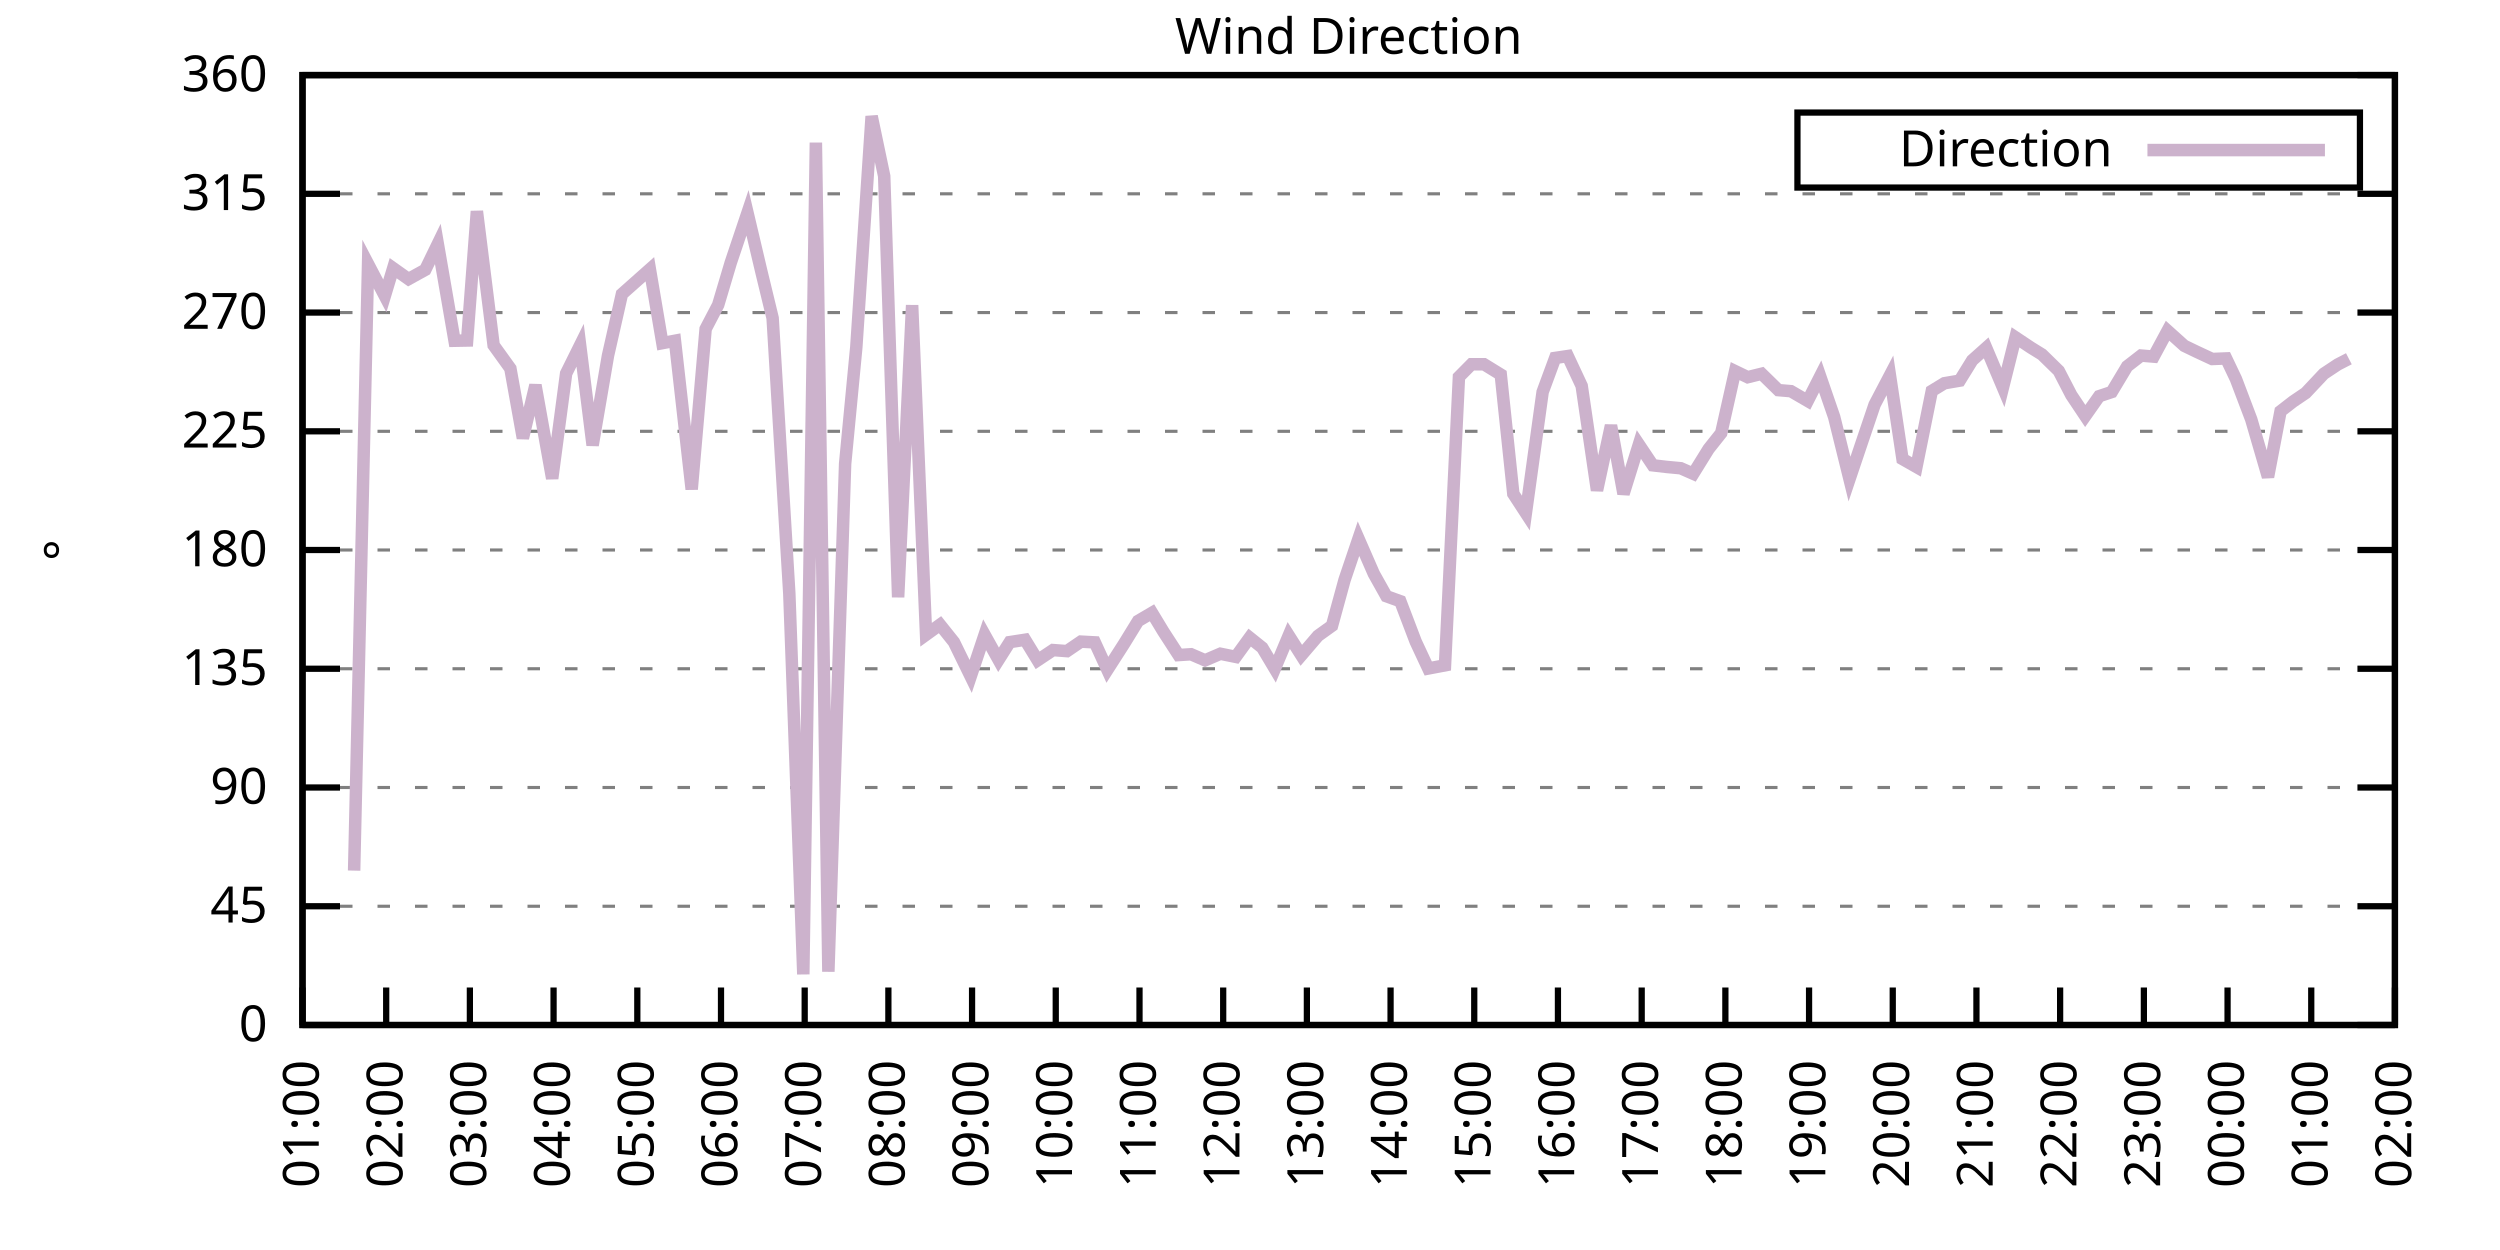
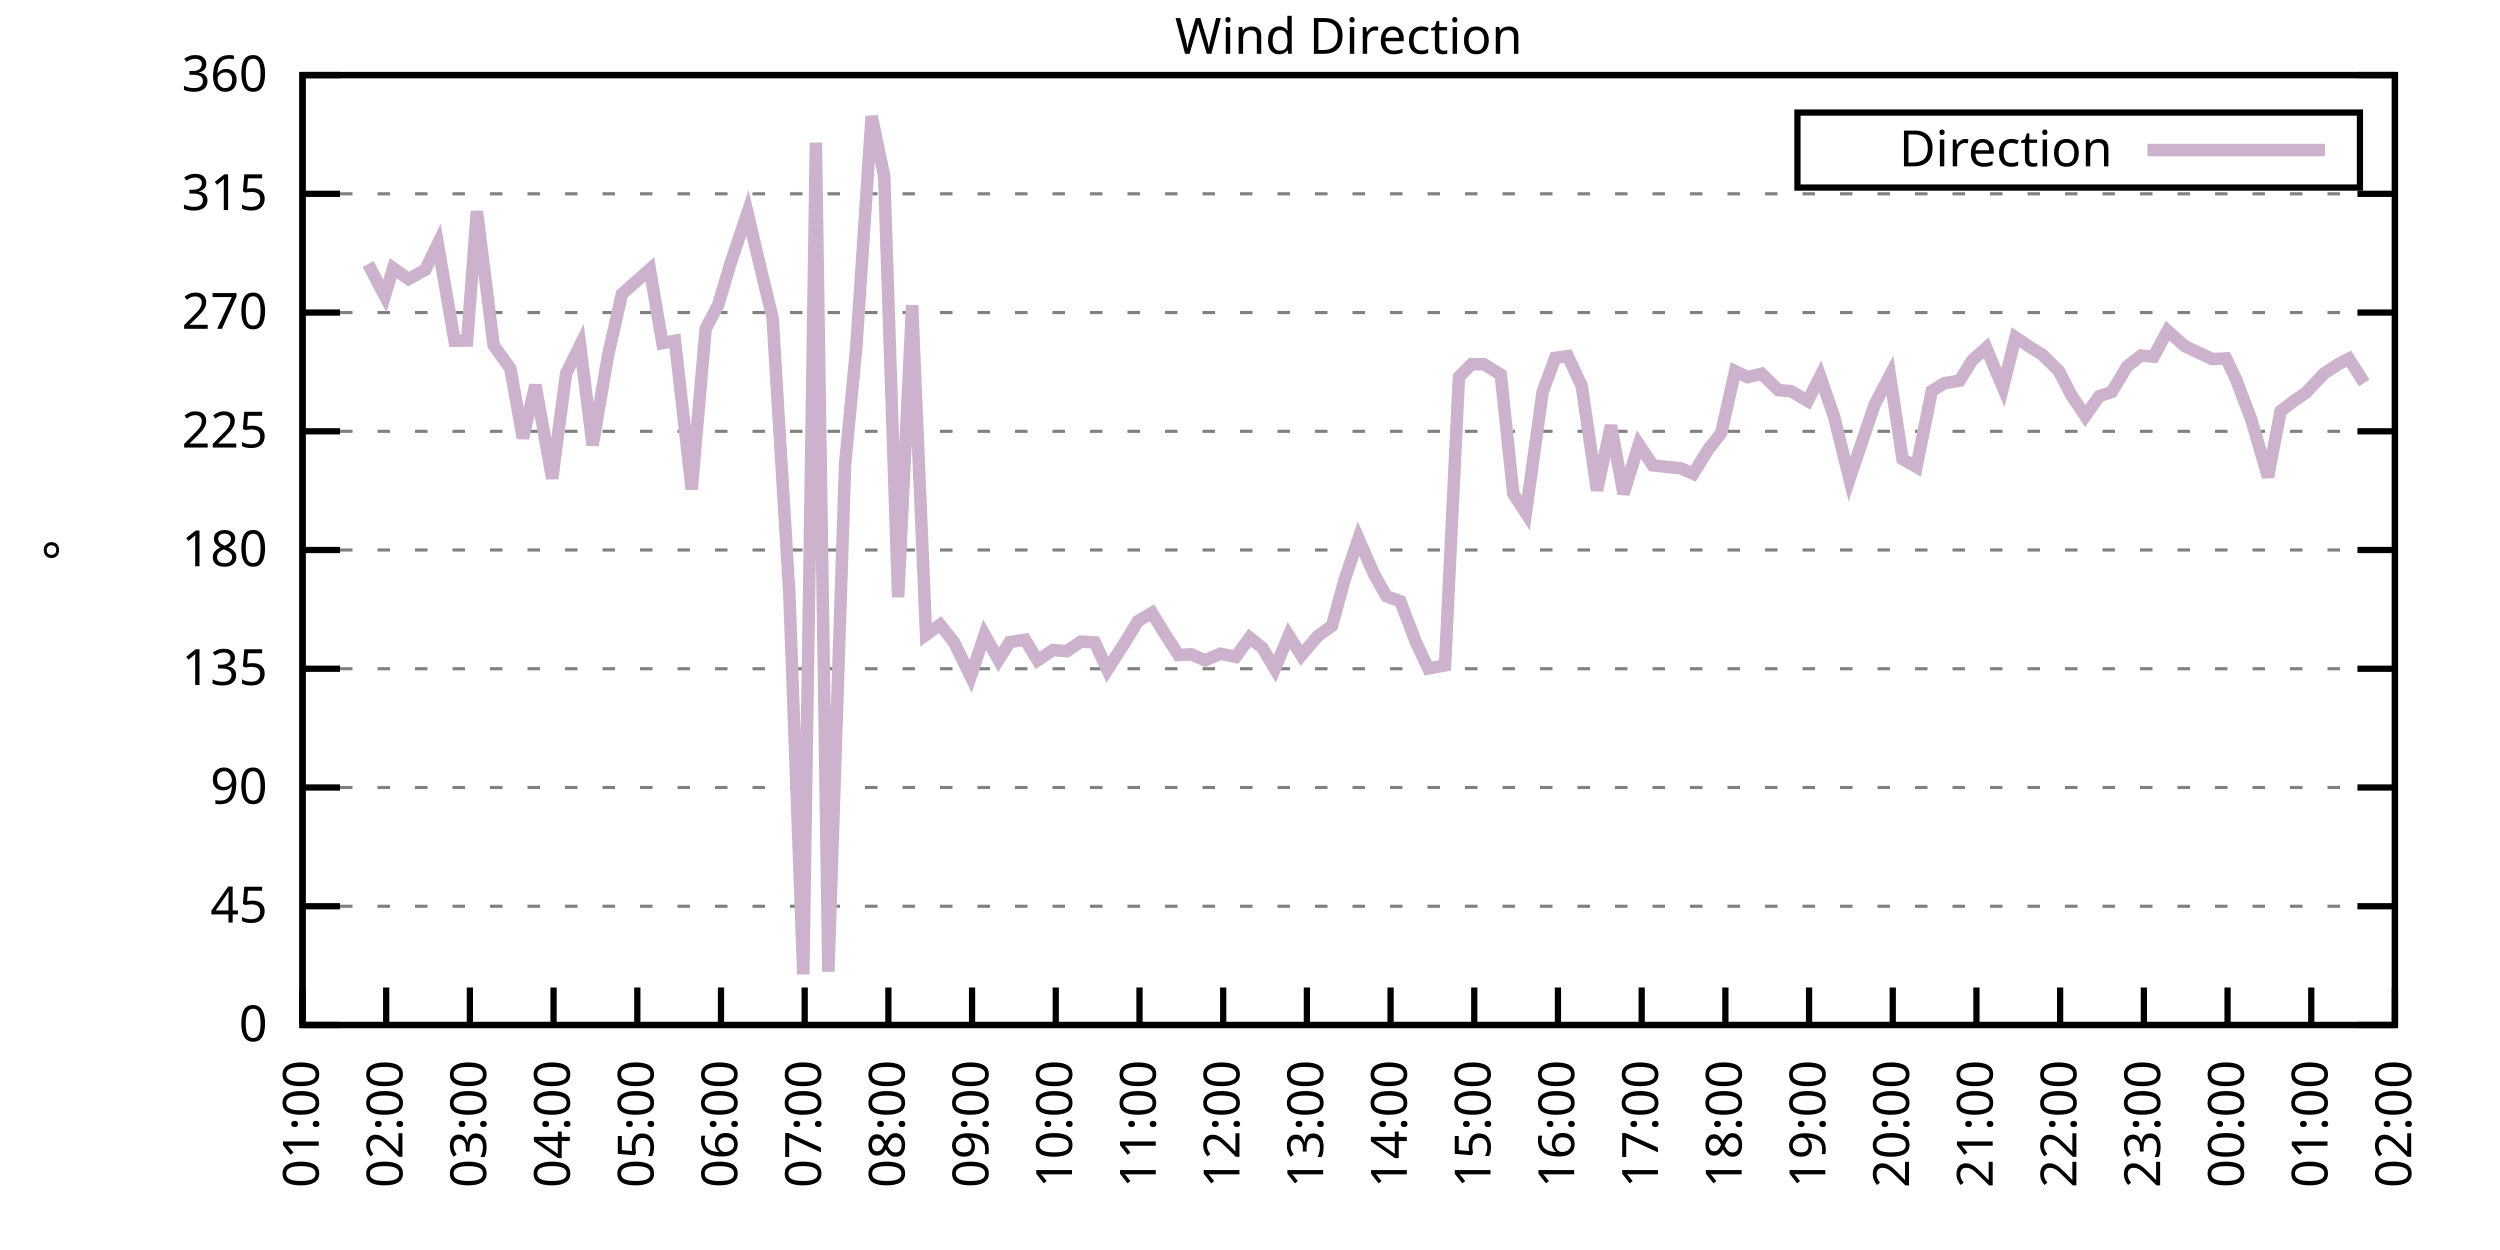
<svg xmlns="http://www.w3.org/2000/svg" xmlns:xlink="http://www.w3.org/1999/xlink" width="400" height="200" viewBox="0 0 400 200">
  <g id="gnuplot_canvas">
    <rect x="0" y="0" width="400" height="200" fill="none" />
    <defs>
      <circle id="gpDot" r="0.5" stroke-width="0.5" stroke="currentColor" />
      <path id="gpPt0" stroke-width="0.333" stroke="currentColor" d="M-1,0 h2 M0,-1 v2" />
      <path id="gpPt1" stroke-width="0.333" stroke="currentColor" d="M-1,-1 L1,1 M1,-1 L-1,1" />
      <path id="gpPt2" stroke-width="0.333" stroke="currentColor" d="M-1,0 L1,0 M0,-1 L0,1 M-1,-1 L1,1 M-1,1 L1,-1" />
      <rect id="gpPt3" stroke-width="0.333" stroke="currentColor" x="-1" y="-1" width="2" height="2" />
      <rect id="gpPt4" stroke-width="0.333" stroke="currentColor" fill="currentColor" x="-1" y="-1" width="2" height="2" />
      <circle id="gpPt5" stroke-width="0.333" stroke="currentColor" cx="0" cy="0" r="1" />
      <use xlink:href="#gpPt5" id="gpPt6" fill="currentColor" stroke="none" />
      <path id="gpPt7" stroke-width="0.333" stroke="currentColor" d="M0,-1.33 L-1.33,0.67 L1.33,0.67 z" />
      <use xlink:href="#gpPt7" id="gpPt8" fill="currentColor" stroke="none" />
      <use xlink:href="#gpPt7" id="gpPt9" stroke="currentColor" transform="rotate(180)" />
      <use xlink:href="#gpPt9" id="gpPt10" fill="currentColor" stroke="none" />
      <use xlink:href="#gpPt3" id="gpPt11" stroke="currentColor" transform="rotate(45)" />
      <use xlink:href="#gpPt11" id="gpPt12" fill="currentColor" stroke="none" />
      <path id="gpPt13" stroke-width="0.333" stroke="currentColor" d="M0,1.330 L1.265,0.411 L0.782,-1.067 L-0.782,-1.076 L-1.265,0.411 z" />
      <use xlink:href="#gpPt13" id="gpPt14" fill="currentColor" stroke="none" />
      <filter id="textbox" filterUnits="objectBoundingBox" x="0" y="0" height="1" width="1">
        <feFlood flood-color="white" flood-opacity="1" result="bgnd" />
        <feComposite in="SourceGraphic" in2="bgnd" operator="atop" />
      </filter>
      <filter id="greybox" filterUnits="objectBoundingBox" x="0" y="0" height="1" width="1">
        <feFlood flood-color="lightgrey" flood-opacity="1" result="grey" />
        <feComposite in="SourceGraphic" in2="grey" operator="atop" />
      </filter>
    </defs>
    <g fill="none" color="white" stroke="currentColor" stroke-width="1.00" stroke-linecap="butt" stroke-linejoin="miter">
</g>
    <g fill="none" color="black" stroke="currentColor" stroke-width="1.00" stroke-linecap="butt" stroke-linejoin="miter">
      <g stroke="none" shape-rendering="crispEdges">
        <polygon fill="rgb(255, 255, 255)" points="48.40,164.00 383.18,164.00 383.18,12.02 48.40,12.02 " />
      </g>
    </g>
    <g fill="none" color="black" stroke="currentColor" stroke-width="1.00" stroke-linecap="butt" stroke-linejoin="miter">
</g>
    <g fill="none" color="black" stroke="black" stroke-width="0.50" stroke-linecap="butt" stroke-linejoin="miter">
</g>
    <g fill="none" color="gray" stroke="currentColor" stroke-width="0.50" stroke-linecap="butt" stroke-linejoin="miter">
      <path stroke="gray" stroke-dasharray="2,4" class="gridline" d="M48.40,164.00 L383.19,164.00  " />
    </g>
    <g fill="none" color="gray" stroke="gray" stroke-width="1.00" stroke-linecap="butt" stroke-linejoin="miter">
</g>
    <g fill="none" color="black" stroke="currentColor" stroke-width="1.00" stroke-linecap="butt" stroke-linejoin="miter">
      <path stroke="black" d="M48.40,164.00 L54.40,164.00 M383.19,164.00 L377.19,164.00  " />
      <g transform="translate(42.80,166.60)" stroke="none" fill="black" font-family="Sans" font-size="8.00" text-anchor="end">
        <text>
          <tspan font-family="Sans"> 0</tspan>
        </text>
      </g>
    </g>
    <g fill="none" color="black" stroke="currentColor" stroke-width="1.00" stroke-linecap="butt" stroke-linejoin="miter">
</g>
    <g fill="none" color="black" stroke="black" stroke-width="0.50" stroke-linecap="butt" stroke-linejoin="miter">
</g>
    <g fill="none" color="gray" stroke="currentColor" stroke-width="0.50" stroke-linecap="butt" stroke-linejoin="miter">
      <path stroke="gray" stroke-dasharray="2,4" class="gridline" d="M48.40,145.00 L383.19,145.00  " />
    </g>
    <g fill="none" color="gray" stroke="gray" stroke-width="1.00" stroke-linecap="butt" stroke-linejoin="miter">
</g>
    <g fill="none" color="black" stroke="currentColor" stroke-width="1.00" stroke-linecap="butt" stroke-linejoin="miter">
      <path stroke="black" d="M48.40,145.00 L54.40,145.00 M383.19,145.00 L377.19,145.00  " />
      <g transform="translate(42.80,147.60)" stroke="none" fill="black" font-family="Sans" font-size="8.00" text-anchor="end">
        <text>
          <tspan font-family="Sans"> 45</tspan>
        </text>
      </g>
    </g>
    <g fill="none" color="black" stroke="currentColor" stroke-width="1.00" stroke-linecap="butt" stroke-linejoin="miter">
</g>
    <g fill="none" color="black" stroke="black" stroke-width="0.50" stroke-linecap="butt" stroke-linejoin="miter">
</g>
    <g fill="none" color="gray" stroke="currentColor" stroke-width="0.50" stroke-linecap="butt" stroke-linejoin="miter">
      <path stroke="gray" stroke-dasharray="2,4" class="gridline" d="M48.40,126.00 L383.19,126.00  " />
    </g>
    <g fill="none" color="gray" stroke="gray" stroke-width="1.00" stroke-linecap="butt" stroke-linejoin="miter">
</g>
    <g fill="none" color="black" stroke="currentColor" stroke-width="1.00" stroke-linecap="butt" stroke-linejoin="miter">
      <path stroke="black" d="M48.40,126.00 L54.40,126.00 M383.19,126.00 L377.19,126.00  " />
      <g transform="translate(42.80,128.60)" stroke="none" fill="black" font-family="Sans" font-size="8.00" text-anchor="end">
        <text>
          <tspan font-family="Sans"> 90</tspan>
        </text>
      </g>
    </g>
    <g fill="none" color="black" stroke="currentColor" stroke-width="1.00" stroke-linecap="butt" stroke-linejoin="miter">
</g>
    <g fill="none" color="black" stroke="black" stroke-width="0.50" stroke-linecap="butt" stroke-linejoin="miter">
</g>
    <g fill="none" color="gray" stroke="currentColor" stroke-width="0.50" stroke-linecap="butt" stroke-linejoin="miter">
      <path stroke="gray" stroke-dasharray="2,4" class="gridline" d="M48.40,107.00 L383.19,107.00  " />
    </g>
    <g fill="none" color="gray" stroke="gray" stroke-width="1.00" stroke-linecap="butt" stroke-linejoin="miter">
</g>
    <g fill="none" color="black" stroke="currentColor" stroke-width="1.00" stroke-linecap="butt" stroke-linejoin="miter">
      <path stroke="black" d="M48.40,107.00 L54.40,107.00 M383.19,107.00 L377.19,107.00  " />
      <g transform="translate(42.80,109.60)" stroke="none" fill="black" font-family="Sans" font-size="8.00" text-anchor="end">
        <text>
          <tspan font-family="Sans"> 135</tspan>
        </text>
      </g>
    </g>
    <g fill="none" color="black" stroke="currentColor" stroke-width="1.00" stroke-linecap="butt" stroke-linejoin="miter">
</g>
    <g fill="none" color="black" stroke="black" stroke-width="0.50" stroke-linecap="butt" stroke-linejoin="miter">
</g>
    <g fill="none" color="gray" stroke="currentColor" stroke-width="0.50" stroke-linecap="butt" stroke-linejoin="miter">
      <path stroke="gray" stroke-dasharray="2,4" class="gridline" d="M48.40,88.00 L383.19,88.00  " />
    </g>
    <g fill="none" color="gray" stroke="gray" stroke-width="1.00" stroke-linecap="butt" stroke-linejoin="miter">
</g>
    <g fill="none" color="black" stroke="currentColor" stroke-width="1.00" stroke-linecap="butt" stroke-linejoin="miter">
      <path stroke="black" d="M48.40,88.00 L54.40,88.00 M383.19,88.00 L377.19,88.00  " />
      <g transform="translate(42.80,90.60)" stroke="none" fill="black" font-family="Sans" font-size="8.00" text-anchor="end">
        <text>
          <tspan font-family="Sans"> 180</tspan>
        </text>
      </g>
    </g>
    <g fill="none" color="black" stroke="currentColor" stroke-width="1.00" stroke-linecap="butt" stroke-linejoin="miter">
</g>
    <g fill="none" color="black" stroke="black" stroke-width="0.50" stroke-linecap="butt" stroke-linejoin="miter">
</g>
    <g fill="none" color="gray" stroke="currentColor" stroke-width="0.50" stroke-linecap="butt" stroke-linejoin="miter">
      <path stroke="gray" stroke-dasharray="2,4" class="gridline" d="M48.40,69.01 L383.19,69.01  " />
    </g>
    <g fill="none" color="gray" stroke="gray" stroke-width="1.00" stroke-linecap="butt" stroke-linejoin="miter">
</g>
    <g fill="none" color="black" stroke="currentColor" stroke-width="1.00" stroke-linecap="butt" stroke-linejoin="miter">
      <path stroke="black" d="M48.40,69.01 L54.40,69.01 M383.19,69.01 L377.19,69.01  " />
      <g transform="translate(42.80,71.61)" stroke="none" fill="black" font-family="Sans" font-size="8.00" text-anchor="end">
        <text>
          <tspan font-family="Sans"> 225</tspan>
        </text>
      </g>
    </g>
    <g fill="none" color="black" stroke="currentColor" stroke-width="1.00" stroke-linecap="butt" stroke-linejoin="miter">
</g>
    <g fill="none" color="black" stroke="black" stroke-width="0.50" stroke-linecap="butt" stroke-linejoin="miter">
</g>
    <g fill="none" color="gray" stroke="currentColor" stroke-width="0.50" stroke-linecap="butt" stroke-linejoin="miter">
      <path stroke="gray" stroke-dasharray="2,4" class="gridline" d="M48.40,50.01 L383.19,50.01  " />
    </g>
    <g fill="none" color="gray" stroke="gray" stroke-width="1.00" stroke-linecap="butt" stroke-linejoin="miter">
</g>
    <g fill="none" color="black" stroke="currentColor" stroke-width="1.00" stroke-linecap="butt" stroke-linejoin="miter">
      <path stroke="black" d="M48.40,50.01 L54.40,50.01 M383.19,50.01 L377.19,50.01  " />
      <g transform="translate(42.80,52.61)" stroke="none" fill="black" font-family="Sans" font-size="8.00" text-anchor="end">
        <text>
          <tspan font-family="Sans"> 270</tspan>
        </text>
      </g>
    </g>
    <g fill="none" color="black" stroke="currentColor" stroke-width="1.00" stroke-linecap="butt" stroke-linejoin="miter">
</g>
    <g fill="none" color="black" stroke="black" stroke-width="0.50" stroke-linecap="butt" stroke-linejoin="miter">
</g>
    <g fill="none" color="gray" stroke="currentColor" stroke-width="0.50" stroke-linecap="butt" stroke-linejoin="miter">
      <path stroke="gray" stroke-dasharray="2,4" class="gridline" d="M48.40,31.01 L383.19,31.01  " />
    </g>
    <g fill="none" color="gray" stroke="gray" stroke-width="1.00" stroke-linecap="butt" stroke-linejoin="miter">
</g>
    <g fill="none" color="black" stroke="currentColor" stroke-width="1.00" stroke-linecap="butt" stroke-linejoin="miter">
      <path stroke="black" d="M48.40,31.01 L54.40,31.01 M383.19,31.01 L377.19,31.01  " />
      <g transform="translate(42.80,33.61)" stroke="none" fill="black" font-family="Sans" font-size="8.00" text-anchor="end">
        <text>
          <tspan font-family="Sans"> 315</tspan>
        </text>
      </g>
    </g>
    <g fill="none" color="black" stroke="currentColor" stroke-width="1.00" stroke-linecap="butt" stroke-linejoin="miter">
</g>
    <g fill="none" color="black" stroke="black" stroke-width="0.50" stroke-linecap="butt" stroke-linejoin="miter">
</g>
    <g fill="none" color="gray" stroke="currentColor" stroke-width="0.50" stroke-linecap="butt" stroke-linejoin="miter">
      <path stroke="gray" stroke-dasharray="2,4" class="gridline" d="M48.40,12.01 L383.19,12.01  " />
    </g>
    <g fill="none" color="gray" stroke="gray" stroke-width="1.00" stroke-linecap="butt" stroke-linejoin="miter">
</g>
    <g fill="none" color="black" stroke="currentColor" stroke-width="1.00" stroke-linecap="butt" stroke-linejoin="miter">
      <path stroke="black" d="M48.40,12.01 L54.40,12.01 M383.19,12.01 L377.19,12.01  " />
      <g transform="translate(42.80,14.61)" stroke="none" fill="black" font-family="Sans" font-size="8.00" text-anchor="end">
        <text>
          <tspan font-family="Sans"> 360</tspan>
        </text>
      </g>
    </g>
    <g fill="none" color="black" stroke="currentColor" stroke-width="1.00" stroke-linecap="butt" stroke-linejoin="miter">
      <path stroke="black" d="M48.40,164.00 L48.40,158.00  " />
      <g transform="translate(51.00,169.60) rotate(270.00)" stroke="none" fill="black" font-family="Sans" font-size="8.00" text-anchor="end">
        <text>
          <tspan font-family="Sans">01:00</tspan>
        </text>
      </g>
    </g>
    <g fill="none" color="black" stroke="currentColor" stroke-width="1.00" stroke-linecap="butt" stroke-linejoin="miter">
      <path stroke="black" d="M61.79,164.00 L61.79,158.00  " />
      <g transform="translate(64.39,169.60) rotate(270.00)" stroke="none" fill="black" font-family="Sans" font-size="8.00" text-anchor="end">
        <text>
          <tspan font-family="Sans">02:00</tspan>
        </text>
      </g>
    </g>
    <g fill="none" color="black" stroke="currentColor" stroke-width="1.00" stroke-linecap="butt" stroke-linejoin="miter">
      <path stroke="black" d="M75.18,164.00 L75.18,158.00  " />
      <g transform="translate(77.78,169.60) rotate(270.00)" stroke="none" fill="black" font-family="Sans" font-size="8.00" text-anchor="end">
        <text>
          <tspan font-family="Sans">03:00</tspan>
        </text>
      </g>
    </g>
    <g fill="none" color="black" stroke="currentColor" stroke-width="1.00" stroke-linecap="butt" stroke-linejoin="miter">
      <path stroke="black" d="M88.57,164.00 L88.57,158.00  " />
      <g transform="translate(91.17,169.60) rotate(270.00)" stroke="none" fill="black" font-family="Sans" font-size="8.00" text-anchor="end">
        <text>
          <tspan font-family="Sans">04:00</tspan>
        </text>
      </g>
    </g>
    <g fill="none" color="black" stroke="currentColor" stroke-width="1.00" stroke-linecap="butt" stroke-linejoin="miter">
      <path stroke="black" d="M101.97,164.00 L101.97,158.00  " />
      <g transform="translate(104.57,169.60) rotate(270.00)" stroke="none" fill="black" font-family="Sans" font-size="8.00" text-anchor="end">
        <text>
          <tspan font-family="Sans">05:00</tspan>
        </text>
      </g>
    </g>
    <g fill="none" color="black" stroke="currentColor" stroke-width="1.00" stroke-linecap="butt" stroke-linejoin="miter">
      <path stroke="black" d="M115.36,164.00 L115.36,158.00  " />
      <g transform="translate(117.96,169.60) rotate(270.00)" stroke="none" fill="black" font-family="Sans" font-size="8.00" text-anchor="end">
        <text>
          <tspan font-family="Sans">06:00</tspan>
        </text>
      </g>
    </g>
    <g fill="none" color="black" stroke="currentColor" stroke-width="1.00" stroke-linecap="butt" stroke-linejoin="miter">
      <path stroke="black" d="M128.75,164.00 L128.75,158.00  " />
      <g transform="translate(131.35,169.60) rotate(270.00)" stroke="none" fill="black" font-family="Sans" font-size="8.00" text-anchor="end">
        <text>
          <tspan font-family="Sans">07:00</tspan>
        </text>
      </g>
    </g>
    <g fill="none" color="black" stroke="currentColor" stroke-width="1.00" stroke-linecap="butt" stroke-linejoin="miter">
      <path stroke="black" d="M142.14,164.00 L142.14,158.00  " />
      <g transform="translate(144.74,169.60) rotate(270.00)" stroke="none" fill="black" font-family="Sans" font-size="8.00" text-anchor="end">
        <text>
          <tspan font-family="Sans">08:00</tspan>
        </text>
      </g>
    </g>
    <g fill="none" color="black" stroke="currentColor" stroke-width="1.00" stroke-linecap="butt" stroke-linejoin="miter">
      <path stroke="black" d="M155.53,164.00 L155.53,158.00  " />
      <g transform="translate(158.13,169.60) rotate(270.00)" stroke="none" fill="black" font-family="Sans" font-size="8.00" text-anchor="end">
        <text>
          <tspan font-family="Sans">09:00</tspan>
        </text>
      </g>
    </g>
    <g fill="none" color="black" stroke="currentColor" stroke-width="1.00" stroke-linecap="butt" stroke-linejoin="miter">
      <path stroke="black" d="M168.92,164.00 L168.92,158.00  " />
      <g transform="translate(171.52,169.60) rotate(270.00)" stroke="none" fill="black" font-family="Sans" font-size="8.00" text-anchor="end">
        <text>
          <tspan font-family="Sans">10:00</tspan>
        </text>
      </g>
    </g>
    <g fill="none" color="black" stroke="currentColor" stroke-width="1.00" stroke-linecap="butt" stroke-linejoin="miter">
      <path stroke="black" d="M182.32,164.00 L182.32,158.00  " />
      <g transform="translate(184.92,169.60) rotate(270.00)" stroke="none" fill="black" font-family="Sans" font-size="8.00" text-anchor="end">
        <text>
          <tspan font-family="Sans">11:00</tspan>
        </text>
      </g>
    </g>
    <g fill="none" color="black" stroke="currentColor" stroke-width="1.00" stroke-linecap="butt" stroke-linejoin="miter">
      <path stroke="black" d="M195.71,164.00 L195.71,158.00  " />
      <g transform="translate(198.31,169.60) rotate(270.00)" stroke="none" fill="black" font-family="Sans" font-size="8.00" text-anchor="end">
        <text>
          <tspan font-family="Sans">12:00</tspan>
        </text>
      </g>
    </g>
    <g fill="none" color="black" stroke="currentColor" stroke-width="1.00" stroke-linecap="butt" stroke-linejoin="miter">
      <path stroke="black" d="M209.10,164.00 L209.10,158.00  " />
      <g transform="translate(211.70,169.60) rotate(270.00)" stroke="none" fill="black" font-family="Sans" font-size="8.00" text-anchor="end">
        <text>
          <tspan font-family="Sans">13:00</tspan>
        </text>
      </g>
    </g>
    <g fill="none" color="black" stroke="currentColor" stroke-width="1.00" stroke-linecap="butt" stroke-linejoin="miter">
      <path stroke="black" d="M222.49,164.00 L222.49,158.00  " />
      <g transform="translate(225.09,169.60) rotate(270.00)" stroke="none" fill="black" font-family="Sans" font-size="8.00" text-anchor="end">
        <text>
          <tspan font-family="Sans">14:00</tspan>
        </text>
      </g>
    </g>
    <g fill="none" color="black" stroke="currentColor" stroke-width="1.00" stroke-linecap="butt" stroke-linejoin="miter">
      <path stroke="black" d="M235.88,164.00 L235.88,158.00  " />
      <g transform="translate(238.48,169.60) rotate(270.00)" stroke="none" fill="black" font-family="Sans" font-size="8.00" text-anchor="end">
        <text>
          <tspan font-family="Sans">15:00</tspan>
        </text>
      </g>
    </g>
    <g fill="none" color="black" stroke="currentColor" stroke-width="1.00" stroke-linecap="butt" stroke-linejoin="miter">
      <path stroke="black" d="M249.27,164.00 L249.27,158.00  " />
      <g transform="translate(251.87,169.60) rotate(270.00)" stroke="none" fill="black" font-family="Sans" font-size="8.00" text-anchor="end">
        <text>
          <tspan font-family="Sans">16:00</tspan>
        </text>
      </g>
    </g>
    <g fill="none" color="black" stroke="currentColor" stroke-width="1.00" stroke-linecap="butt" stroke-linejoin="miter">
      <path stroke="black" d="M262.67,164.00 L262.67,158.00  " />
      <g transform="translate(265.27,169.60) rotate(270.00)" stroke="none" fill="black" font-family="Sans" font-size="8.00" text-anchor="end">
        <text>
          <tspan font-family="Sans">17:00</tspan>
        </text>
      </g>
    </g>
    <g fill="none" color="black" stroke="currentColor" stroke-width="1.00" stroke-linecap="butt" stroke-linejoin="miter">
      <path stroke="black" d="M276.06,164.00 L276.06,158.00  " />
      <g transform="translate(278.66,169.60) rotate(270.00)" stroke="none" fill="black" font-family="Sans" font-size="8.00" text-anchor="end">
        <text>
          <tspan font-family="Sans">18:00</tspan>
        </text>
      </g>
    </g>
    <g fill="none" color="black" stroke="currentColor" stroke-width="1.00" stroke-linecap="butt" stroke-linejoin="miter">
      <path stroke="black" d="M289.45,164.00 L289.45,158.00  " />
      <g transform="translate(292.05,169.60) rotate(270.00)" stroke="none" fill="black" font-family="Sans" font-size="8.00" text-anchor="end">
        <text>
          <tspan font-family="Sans">19:00</tspan>
        </text>
      </g>
    </g>
    <g fill="none" color="black" stroke="currentColor" stroke-width="1.00" stroke-linecap="butt" stroke-linejoin="miter">
      <path stroke="black" d="M302.84,164.00 L302.84,158.00  " />
      <g transform="translate(305.44,169.60) rotate(270.00)" stroke="none" fill="black" font-family="Sans" font-size="8.00" text-anchor="end">
        <text>
          <tspan font-family="Sans">20:00</tspan>
        </text>
      </g>
    </g>
    <g fill="none" color="black" stroke="currentColor" stroke-width="1.00" stroke-linecap="butt" stroke-linejoin="miter">
      <path stroke="black" d="M316.23,164.00 L316.23,158.00  " />
      <g transform="translate(318.83,169.60) rotate(270.00)" stroke="none" fill="black" font-family="Sans" font-size="8.00" text-anchor="end">
        <text>
          <tspan font-family="Sans">21:00</tspan>
        </text>
      </g>
    </g>
    <g fill="none" color="black" stroke="currentColor" stroke-width="1.00" stroke-linecap="butt" stroke-linejoin="miter">
      <path stroke="black" d="M329.62,164.00 L329.62,158.00  " />
      <g transform="translate(332.22,169.60) rotate(270.00)" stroke="none" fill="black" font-family="Sans" font-size="8.00" text-anchor="end">
        <text>
          <tspan font-family="Sans">22:00</tspan>
        </text>
      </g>
    </g>
    <g fill="none" color="black" stroke="currentColor" stroke-width="1.00" stroke-linecap="butt" stroke-linejoin="miter">
      <path stroke="black" d="M343.02,164.00 L343.02,158.00  " />
      <g transform="translate(345.62,169.60) rotate(270.00)" stroke="none" fill="black" font-family="Sans" font-size="8.00" text-anchor="end">
        <text>
          <tspan font-family="Sans">23:00</tspan>
        </text>
      </g>
    </g>
    <g fill="none" color="black" stroke="currentColor" stroke-width="1.00" stroke-linecap="butt" stroke-linejoin="miter">
      <path stroke="black" d="M356.41,164.00 L356.41,158.00  " />
      <g transform="translate(359.01,169.60) rotate(270.00)" stroke="none" fill="black" font-family="Sans" font-size="8.00" text-anchor="end">
        <text>
          <tspan font-family="Sans">00:00</tspan>
        </text>
      </g>
    </g>
    <g fill="none" color="black" stroke="currentColor" stroke-width="1.00" stroke-linecap="butt" stroke-linejoin="miter">
      <path stroke="black" d="M369.80,164.00 L369.80,158.00  " />
      <g transform="translate(372.40,169.60) rotate(270.00)" stroke="none" fill="black" font-family="Sans" font-size="8.00" text-anchor="end">
        <text>
          <tspan font-family="Sans">01:00</tspan>
        </text>
      </g>
    </g>
    <g fill="none" color="black" stroke="currentColor" stroke-width="1.00" stroke-linecap="butt" stroke-linejoin="miter">
      <path stroke="black" d="M383.19,164.00 L383.19,158.00  " />
      <g transform="translate(385.79,169.60) rotate(270.00)" stroke="none" fill="black" font-family="Sans" font-size="8.00" text-anchor="end">
        <text>
          <tspan font-family="Sans">02:00</tspan>
        </text>
      </g>
    </g>
    <g fill="none" color="black" stroke="currentColor" stroke-width="1.00" stroke-linecap="butt" stroke-linejoin="miter">
</g>
    <g fill="none" color="black" stroke="currentColor" stroke-width="1.00" stroke-linecap="butt" stroke-linejoin="miter">
      <path stroke="black" d="M48.40,12.01 L48.40,164.00 L383.19,164.00 L383.19,12.01 L48.40,12.01 Z  " />
    </g>
    <g fill="none" color="black" stroke="currentColor" stroke-width="1.00" stroke-linecap="butt" stroke-linejoin="miter">
</g>
    <g fill="none" color="black" stroke="currentColor" stroke-width="1.00" stroke-linecap="butt" stroke-linejoin="miter">
      <path stroke="black" d="M287.59,30.01 L287.59,18.01 L377.59,18.01 L377.59,30.01 L287.59,30.01 Z  " />
    </g>
    <g id="Wind_direction_plot_1">
      <g fill="none" color="white" stroke="black" stroke-width="2.00" stroke-linecap="butt" stroke-linejoin="miter">
</g>
      <g fill="none" color="black" stroke="currentColor" stroke-width="2.00" stroke-linecap="butt" stroke-linejoin="miter">
        <g transform="translate(337.99,26.61)" stroke="none" fill="black" font-family="Sans" font-size="8.00" text-anchor="end">
          <text>
            <tspan font-family="Sans">Direction</tspan>
          </text>
        </g>
      </g>
      <g fill="none" color="black" stroke="currentColor" stroke-width="2.00" stroke-linecap="butt" stroke-linejoin="miter">
-         <path stroke="rgb(204, 178, 204)" d="M343.59,24.01 L371.99,24.01 M56.66,139.30 L58.89,42.24 L61.57,47.35 L62.91,42.91 L65.36,44.65 L68.04,43.17   L70.05,39.03 L72.73,54.52 L74.74,54.48 L76.30,33.80 L78.98,55.24 L81.66,58.96 L83.66,70.10 L85.67,61.62   L88.35,76.56 L90.58,59.76 L92.82,55.24 L94.82,71.24 L97.28,56.89 L99.51,47.05 L103.98,43.08 L105.98,54.90   L107.99,54.52 L110.67,78.29 L112.90,52.63 L114.91,48.78 L116.92,42.03 L119.60,34.05 L121.83,43.51 L123.62,50.89   L126.29,94.97 L128.53,155.89 L130.54,22.82 L132.54,155.47 L135.22,74.20 L137.01,55.54 L139.46,18.60 L141.47,28.18   L143.70,95.56 L145.94,48.83 L148.17,101.56 L150.40,99.95 L152.63,102.74 L155.31,108.23 L157.54,101.56 L159.77,105.57   L161.56,102.74 L164.01,102.36 L166.02,105.65 L168.48,104.01 L170.71,104.18 L172.94,102.66 L175.17,102.78 L177.18,107.17   L179.86,102.99 L182.09,99.36 L184.32,98.05 L186.11,101.01 L188.57,104.81 L190.57,104.68 L192.81,105.65 L195.26,104.60   L197.72,105.10 L199.95,102.02 L201.96,103.63 L203.97,107.00 L206.20,101.68 L208.21,104.85 L210.88,101.73 L213.12,100.12   L215.13,92.78 L217.36,86.19 L219.81,91.80 L221.82,95.39 L224.05,96.20 L226.51,102.66 L228.52,106.96 L231.20,106.45   L233.43,60.31 L235.44,58.28 L237.44,58.28 L240.12,59.93 L242.13,79.01 L244.14,82.09 L246.82,62.72 L248.83,57.27   L250.84,56.97 L253.07,61.74 L255.52,78.46 L257.76,68.08 L259.76,79.01 L262.22,71.12 L264.45,74.45 L266.68,74.71   L268.92,74.92 L270.92,75.80 L273.38,71.83 L275.39,69.30 L277.62,59.38 L279.63,60.35 L281.86,59.80 L284.54,62.42   L286.55,62.59 L289.23,64.15 L291.23,60.22 L293.47,66.73 L295.92,76.65 L297.71,71.33 L299.94,64.74 L302.39,60.06   L304.40,73.44 L306.63,74.71 L309.09,62.55 L311.10,61.32 L313.55,60.90 L315.56,57.65 L317.79,55.66 L320.47,62.00   L322.48,53.98 L324.94,55.62 L326.72,56.72 L329.40,59.34 L331.41,63.22 L333.64,66.56 L335.87,63.39 L337.88,62.72   L340.34,58.62 L342.57,56.89 L344.58,57.06 L346.81,52.92 L349.49,55.33 L351.50,56.30 L353.95,57.44 L356.18,57.35   L357.75,60.65 L360.20,67.11 L362.88,76.31 L364.89,65.80 L366.90,64.24 L368.91,62.88 L371.81,59.80 L374.04,58.32   L375.82,57.40  " />
+         <path stroke="rgb(204, 178, 204)" d="M343.59,24.01 L371.99,24.01 M58.89,42.24 L61.57,47.35 L62.91,42.91 L65.36,44.65 L68.04,43.17 L70.05,39.03   L72.73,54.52 L74.74,54.48 L76.30,33.80 L78.98,55.24 L81.66,58.96 L83.66,70.10 L85.67,61.62 L88.35,76.56   L90.58,59.76 L92.82,55.24 L94.82,71.24 L97.28,56.89 L99.51,47.05 L103.98,43.08 L105.98,54.90 L107.99,54.52   L110.67,78.29 L112.90,52.63 L114.91,48.78 L116.92,42.03 L119.60,34.05 L121.83,43.51 L123.62,50.89 L126.29,94.97   L128.53,155.89 L130.54,22.82 L132.54,155.47 L135.22,74.20 L137.01,55.54 L139.46,18.60 L141.47,28.18 L143.70,95.56   L145.94,48.83 L148.17,101.56 L150.40,99.95 L152.63,102.74 L155.31,108.23 L157.54,101.56 L159.77,105.57 L161.56,102.74   L164.01,102.36 L166.02,105.65 L168.48,104.01 L170.71,104.18 L172.94,102.66 L175.17,102.78 L177.18,107.17 L179.86,102.99   L182.09,99.36 L184.32,98.05 L186.11,101.01 L188.57,104.81 L190.57,104.68 L192.81,105.65 L195.26,104.60 L197.72,105.10   L199.95,102.02 L201.96,103.63 L203.97,107.00 L206.20,101.68 L208.21,104.85 L210.88,101.73 L213.12,100.12 L215.13,92.78   L217.36,86.19 L219.81,91.80 L221.82,95.39 L224.05,96.20 L226.51,102.66 L228.52,106.96 L231.20,106.45 L233.43,60.31   L235.44,58.28 L237.44,58.28 L240.12,59.93 L242.13,79.01 L244.14,82.09 L246.82,62.72 L248.83,57.27 L250.84,56.97   L253.07,61.74 L255.52,78.46 L257.76,68.08 L259.76,79.01 L262.22,71.12 L264.45,74.45 L266.68,74.71 L268.92,74.92   L270.92,75.80 L273.38,71.83 L275.39,69.30 L277.62,59.38 L279.63,60.35 L281.86,59.80 L284.54,62.42 L286.55,62.59   L289.23,64.15 L291.23,60.22 L293.47,66.73 L295.92,76.65 L297.71,71.33 L299.94,64.74 L302.39,60.06 L304.40,73.44   L306.63,74.71 L309.09,62.55 L311.10,61.32 L313.55,60.90 L315.56,57.65 L317.79,55.66 L320.47,62.00 L322.48,53.98   L324.94,55.62 L326.72,56.72 L329.40,59.34 L331.41,63.22 L333.64,66.56 L335.87,63.39 L337.88,62.72 L340.34,58.62   L342.57,56.89 L344.58,57.06 L346.81,52.92 L349.49,55.33 L351.50,56.30 L353.95,57.44 L356.18,57.35 L357.75,60.65   L360.20,67.11 L362.88,76.31 L364.89,65.80 L366.90,64.24 L368.91,62.88 L371.81,59.80 L374.04,58.32 L375.82,57.40   L378.28,61.28  " />
      </g>
    </g>
    <g fill="none" color="black" stroke="currentColor" stroke-width="2.00" stroke-linecap="butt" stroke-linejoin="miter">
</g>
    <g fill="none" color="black" stroke="black" stroke-width="1.00" stroke-linecap="butt" stroke-linejoin="miter">
</g>
    <g fill="none" color="black" stroke="currentColor" stroke-width="1.00" stroke-linecap="butt" stroke-linejoin="miter">
      <path stroke="black" d="M48.40,12.01 L48.40,164.00 L383.19,164.00 L383.19,12.01 L48.40,12.01 Z  " />
      <g transform="translate(12.80,88.01) rotate(270.00)" stroke="none" fill="black" font-family="Sans" font-size="8.00" text-anchor="middle">
        <text>
          <tspan font-family="Sans">°</tspan>
        </text>
      </g>
    </g>
    <g fill="none" color="black" stroke="currentColor" stroke-width="1.00" stroke-linecap="butt" stroke-linejoin="miter">
</g>
    <g fill="none" color="black" stroke="currentColor" stroke-width="1.00" stroke-linecap="butt" stroke-linejoin="miter">
      <g transform="translate(215.79,8.61)" stroke="none" fill="black" font-family="Sans" font-size="8.00" text-anchor="middle">
        <text>
          <tspan font-family="Sans">Wind Direction</tspan>
        </text>
      </g>
    </g>
    <g fill="none" color="black" stroke="currentColor" stroke-width="1.00" stroke-linecap="butt" stroke-linejoin="miter">
</g>
  </g>
</svg>
